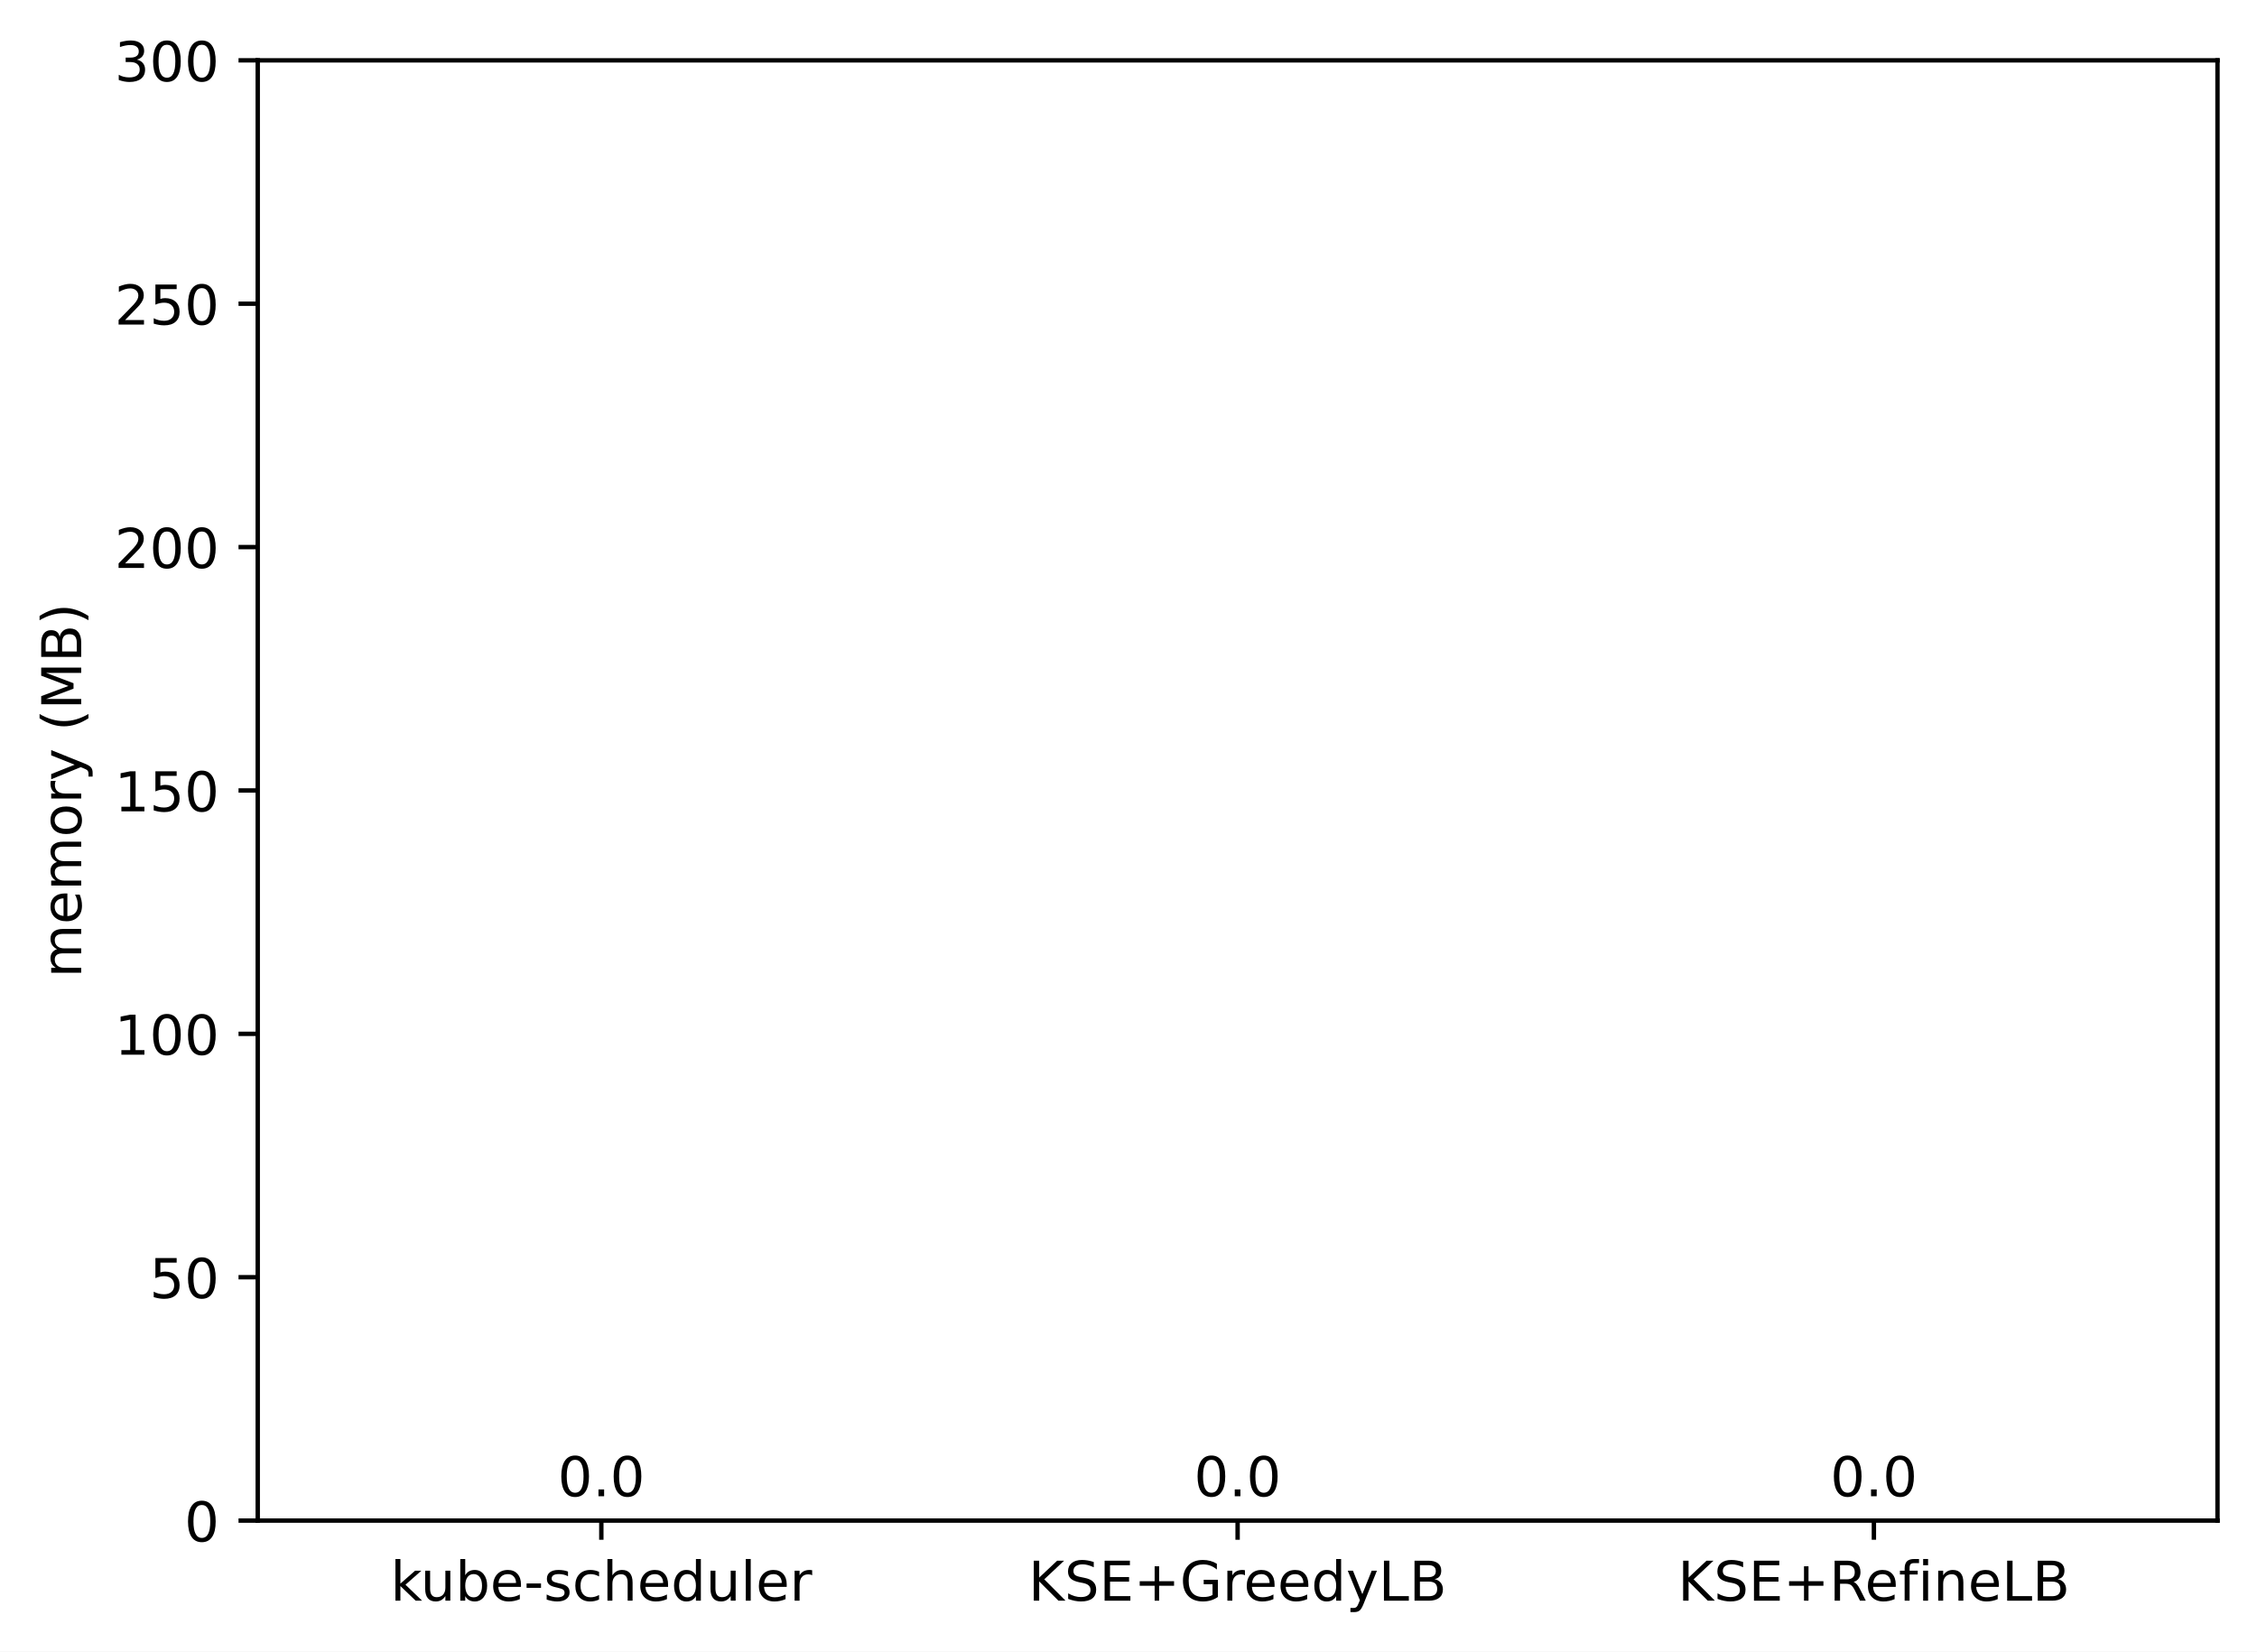
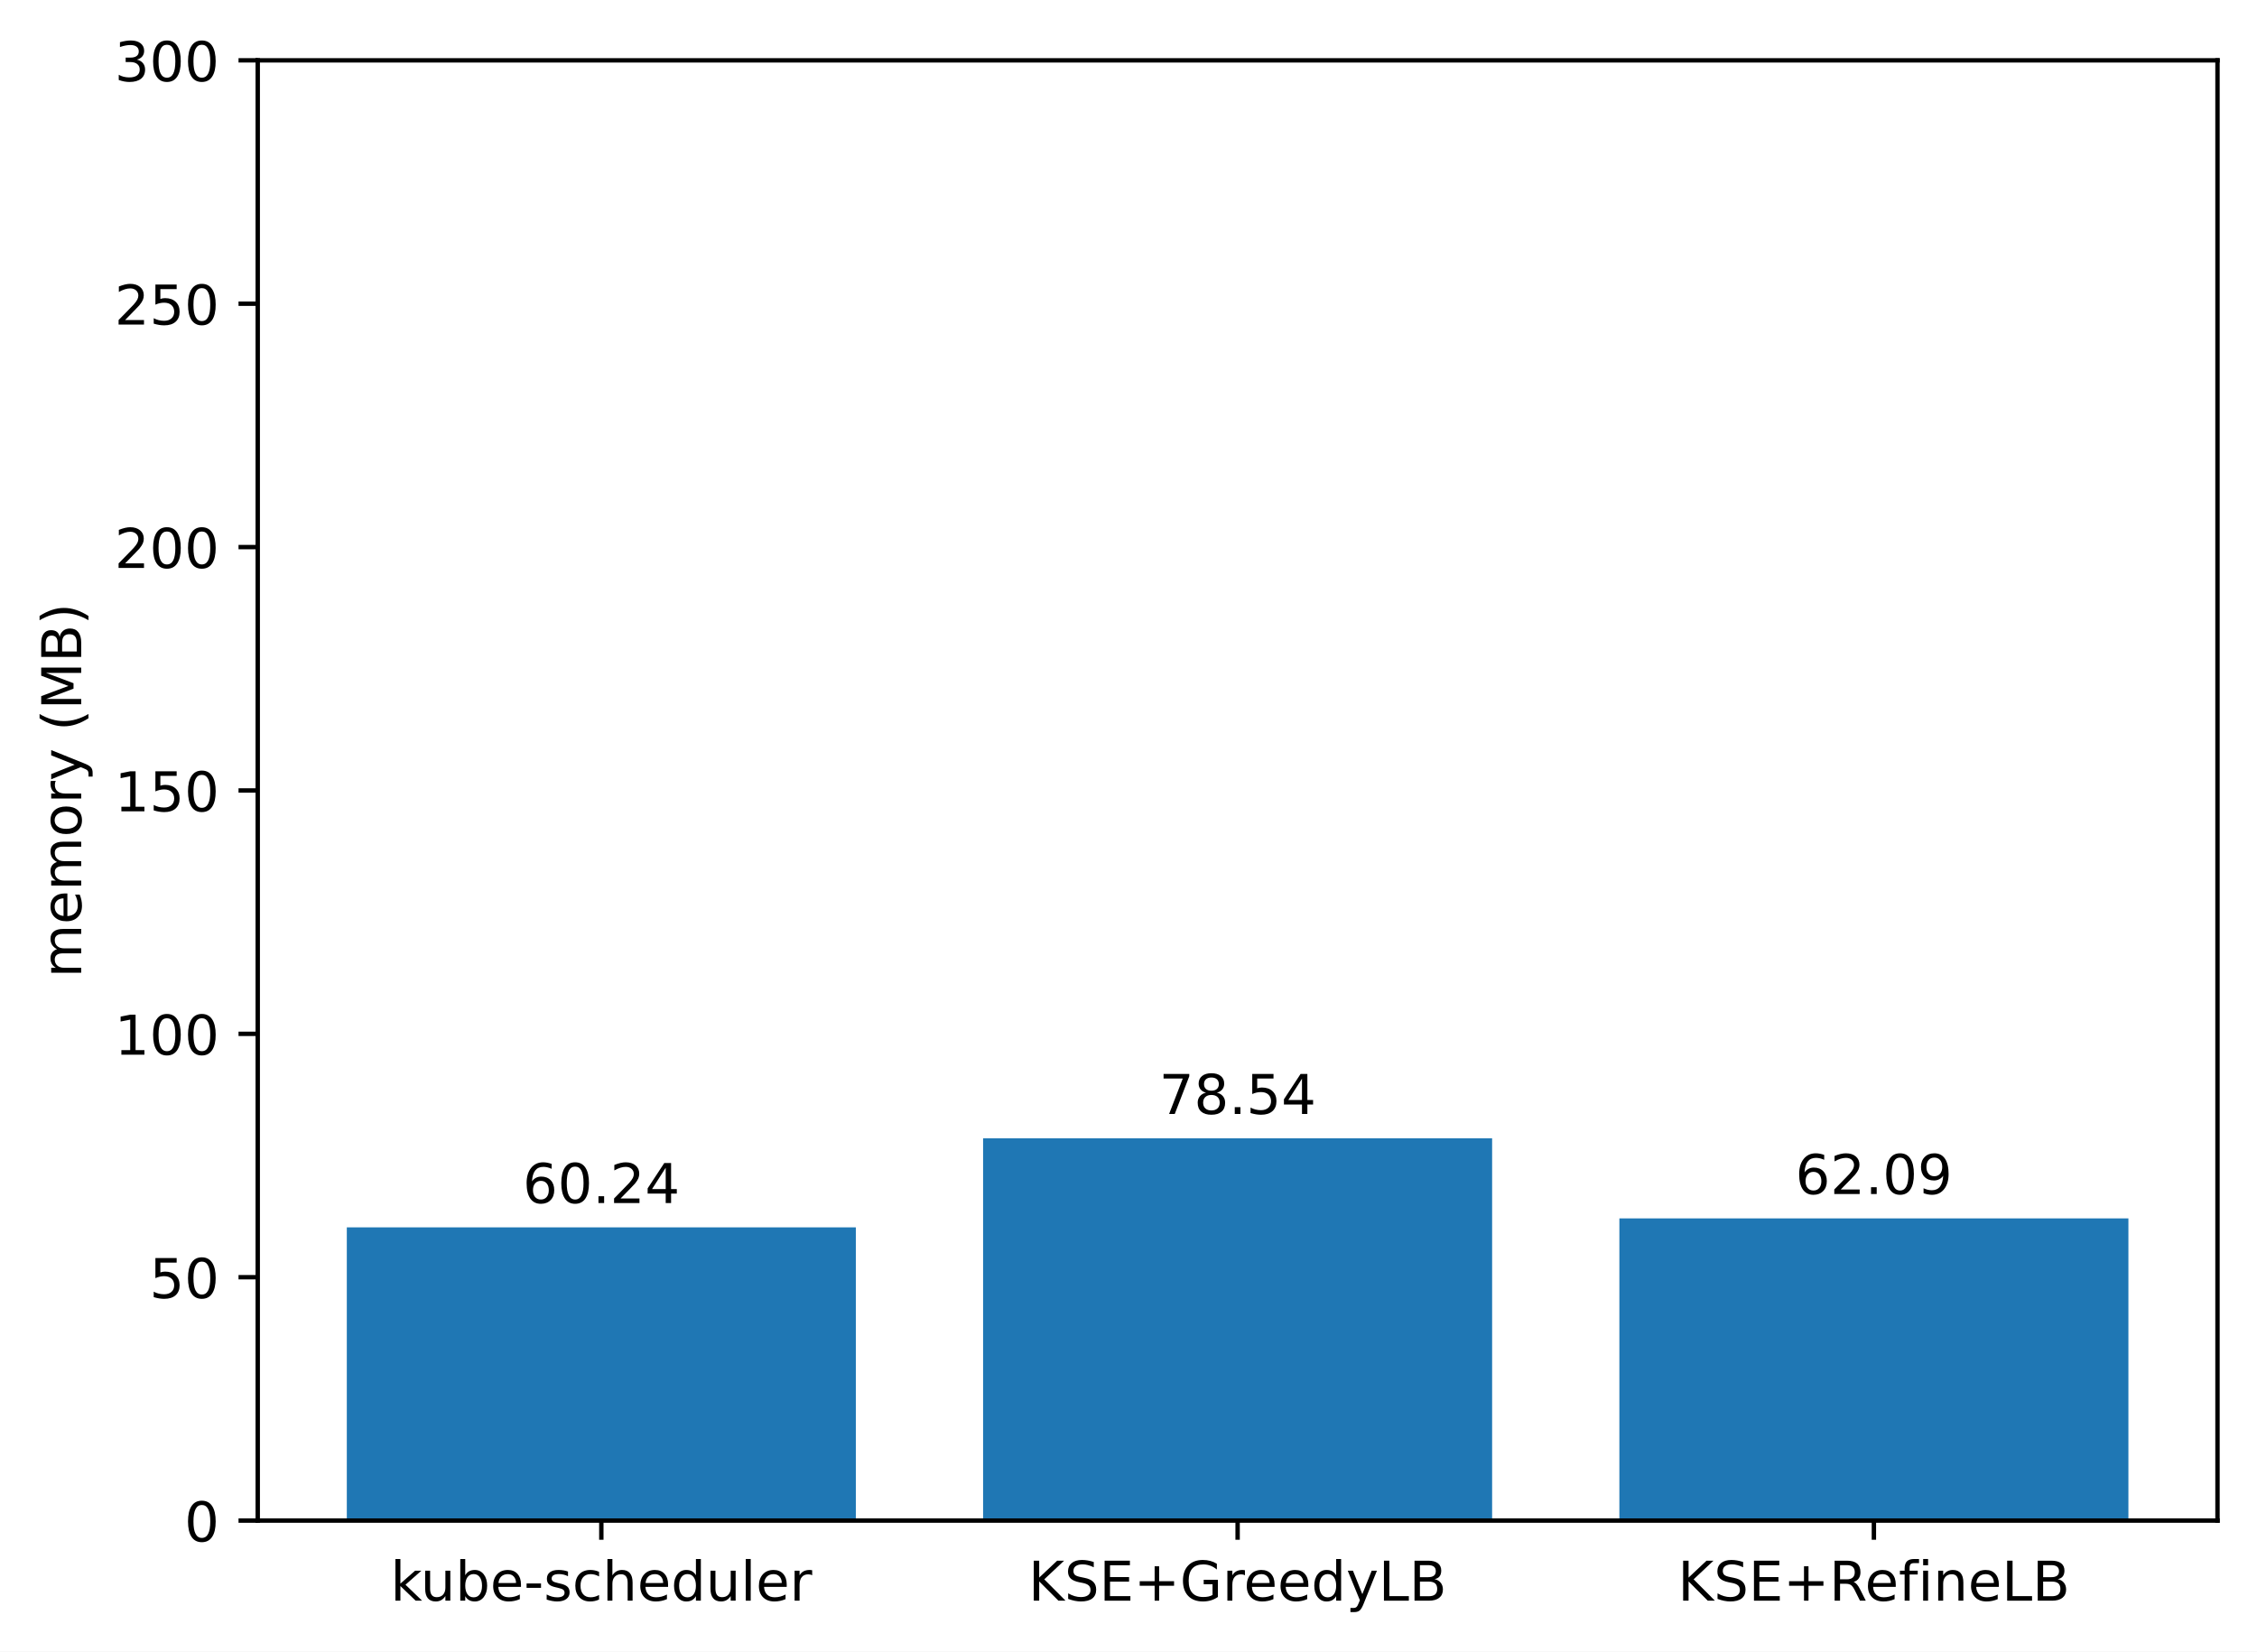
<svg xmlns="http://www.w3.org/2000/svg" xmlns:xlink="http://www.w3.org/1999/xlink" width="411.286pt" height="300.989pt" viewBox="0 0 411.286 300.989" version="1.1">
  <defs>
    <style type="text/css">*{stroke-linejoin: round; stroke-linecap: butt}</style>
  </defs>
  <g id="figure_1">
    <g id="patch_1">
      <path d="M 0 300.989  L 411.286 300.989  L 411.286 0  L 0 0  z " style="fill: #ffffff" />
    </g>
    <g id="axes_1">
      <g id="patch_2">
        <path d="M 46.966 277.111  L 404.086 277.111  L 404.086 10.999  L 46.966 10.999  z " style="fill: #ffffff" />
      </g>
      <g id="patch_3">
-         <path d="M 63.198 277.111  L 155.957 277.111  L 155.957 277.111  L 63.198 277.111  z " clip-path="url(#p922c68379f)" style="fill: #1f77b4" />
+         <path d="M 63.198 277.111  L 155.957 277.111  L 155.957 223.676  L 63.198 223.676  z " clip-path="url(#p14bb1e753d)" style="fill: #1f77b4" />
      </g>
      <g id="patch_4">
-         <path d="M 179.146 277.111  L 271.905 277.111  L 271.905 277.111  L 179.146 277.111  z " clip-path="url(#p922c68379f)" style="fill: #1f77b4" />
+         <path d="M 179.146 277.111  L 271.905 277.111  L 271.905 207.443  L 179.146 207.443  z " clip-path="url(#p14bb1e753d)" style="fill: #1f77b4" />
      </g>
      <g id="patch_5">
-         <path d="M 295.094 277.111  L 387.853 277.111  L 387.853 277.111  L 295.094 277.111  z " clip-path="url(#p922c68379f)" style="fill: #1f77b4" />
+         <path d="M 295.094 277.111  L 387.853 277.111  L 387.853 222.035  L 295.094 222.035  z " clip-path="url(#p14bb1e753d)" style="fill: #1f77b4" />
      </g>
      <g id="matplotlib.axis_1">
        <g id="xtick_1">
          <g id="line2d_1">
            <defs>
-               <path id="m7c3467e2a9" d="M 0 0  L 0 3.5  " style="stroke: #000000; stroke-width: 0.8" />
+               <path id="md93652a90b" d="M 0 0  L 0 3.5  " style="stroke: #000000; stroke-width: 0.8" />
            </defs>
            <g>
-               <use xlink:href="#m7c3467e2a9" x="109.578" y="277.111" style="stroke: #000000; stroke-width: 0.8" />
+               <use xlink:href="#md93652a90b" x="109.578" y="277.111" style="stroke: #000000; stroke-width: 0.8" />
            </g>
          </g>
          <g id="text_1">
            <g transform="translate(71.15179 291.7097)scale(0.1 -0.1)">
              <defs>
                <path id="DejaVuSans-6b" d="M 581 4863  L 1159 4863  L 1159 1991  L 2875 3500  L 3609 3500  L 1753 1863  L 3688 0  L 2938 0  L 1159 1709  L 1159 0  L 581 0  L 581 4863  z " transform="scale(0.015625)" />
                <path id="DejaVuSans-75" d="M 544 1381  L 544 3500  L 1119 3500  L 1119 1403  Q 1119 906 1312 657  Q 1506 409 1894 409  Q 2359 409 2629 706  Q 2900 1003 2900 1516  L 2900 3500  L 3475 3500  L 3475 0  L 2900 0  L 2900 538  Q 2691 219 2414 64  Q 2138 -91 1772 -91  Q 1169 -91 856 284  Q 544 659 544 1381  z M 1991 3584  L 1991 3584  z " transform="scale(0.015625)" />
                <path id="DejaVuSans-62" d="M 3116 1747  Q 3116 2381 2855 2742  Q 2594 3103 2138 3103  Q 1681 3103 1420 2742  Q 1159 2381 1159 1747  Q 1159 1113 1420 752  Q 1681 391 2138 391  Q 2594 391 2855 752  Q 3116 1113 3116 1747  z M 1159 2969  Q 1341 3281 1617 3432  Q 1894 3584 2278 3584  Q 2916 3584 3314 3078  Q 3713 2572 3713 1747  Q 3713 922 3314 415  Q 2916 -91 2278 -91  Q 1894 -91 1617 61  Q 1341 213 1159 525  L 1159 0  L 581 0  L 581 4863  L 1159 4863  L 1159 2969  z " transform="scale(0.015625)" />
                <path id="DejaVuSans-65" d="M 3597 1894  L 3597 1613  L 953 1613  Q 991 1019 1311 708  Q 1631 397 2203 397  Q 2534 397 2845 478  Q 3156 559 3463 722  L 3463 178  Q 3153 47 2828 -22  Q 2503 -91 2169 -91  Q 1331 -91 842 396  Q 353 884 353 1716  Q 353 2575 817 3079  Q 1281 3584 2069 3584  Q 2775 3584 3186 3129  Q 3597 2675 3597 1894  z M 3022 2063  Q 3016 2534 2758 2815  Q 2500 3097 2075 3097  Q 1594 3097 1305 2825  Q 1016 2553 972 2059  L 3022 2063  z " transform="scale(0.015625)" />
                <path id="DejaVuSans-2d" d="M 313 2009  L 1997 2009  L 1997 1497  L 313 1497  L 313 2009  z " transform="scale(0.015625)" />
                <path id="DejaVuSans-73" d="M 2834 3397  L 2834 2853  Q 2591 2978 2328 3040  Q 2066 3103 1784 3103  Q 1356 3103 1142 2972  Q 928 2841 928 2578  Q 928 2378 1081 2264  Q 1234 2150 1697 2047  L 1894 2003  Q 2506 1872 2764 1633  Q 3022 1394 3022 966  Q 3022 478 2636 193  Q 2250 -91 1575 -91  Q 1294 -91 989 -36  Q 684 19 347 128  L 347 722  Q 666 556 975 473  Q 1284 391 1588 391  Q 1994 391 2212 530  Q 2431 669 2431 922  Q 2431 1156 2273 1281  Q 2116 1406 1581 1522  L 1381 1569  Q 847 1681 609 1914  Q 372 2147 372 2553  Q 372 3047 722 3315  Q 1072 3584 1716 3584  Q 2034 3584 2315 3537  Q 2597 3491 2834 3397  z " transform="scale(0.015625)" />
                <path id="DejaVuSans-63" d="M 3122 3366  L 3122 2828  Q 2878 2963 2633 3030  Q 2388 3097 2138 3097  Q 1578 3097 1268 2742  Q 959 2388 959 1747  Q 959 1106 1268 751  Q 1578 397 2138 397  Q 2388 397 2633 464  Q 2878 531 3122 666  L 3122 134  Q 2881 22 2623 -34  Q 2366 -91 2075 -91  Q 1284 -91 818 406  Q 353 903 353 1747  Q 353 2603 823 3093  Q 1294 3584 2113 3584  Q 2378 3584 2631 3529  Q 2884 3475 3122 3366  z " transform="scale(0.015625)" />
                <path id="DejaVuSans-68" d="M 3513 2113  L 3513 0  L 2938 0  L 2938 2094  Q 2938 2591 2744 2837  Q 2550 3084 2163 3084  Q 1697 3084 1428 2787  Q 1159 2491 1159 1978  L 1159 0  L 581 0  L 581 4863  L 1159 4863  L 1159 2956  Q 1366 3272 1645 3428  Q 1925 3584 2291 3584  Q 2894 3584 3203 3211  Q 3513 2838 3513 2113  z " transform="scale(0.015625)" />
                <path id="DejaVuSans-64" d="M 2906 2969  L 2906 4863  L 3481 4863  L 3481 0  L 2906 0  L 2906 525  Q 2725 213 2448 61  Q 2172 -91 1784 -91  Q 1150 -91 751 415  Q 353 922 353 1747  Q 353 2572 751 3078  Q 1150 3584 1784 3584  Q 2172 3584 2448 3432  Q 2725 3281 2906 2969  z M 947 1747  Q 947 1113 1208 752  Q 1469 391 1925 391  Q 2381 391 2643 752  Q 2906 1113 2906 1747  Q 2906 2381 2643 2742  Q 2381 3103 1925 3103  Q 1469 3103 1208 2742  Q 947 2381 947 1747  z " transform="scale(0.015625)" />
                <path id="DejaVuSans-6c" d="M 603 4863  L 1178 4863  L 1178 0  L 603 0  L 603 4863  z " transform="scale(0.015625)" />
                <path id="DejaVuSans-72" d="M 2631 2963  Q 2534 3019 2420 3045  Q 2306 3072 2169 3072  Q 1681 3072 1420 2755  Q 1159 2438 1159 1844  L 1159 0  L 581 0  L 581 3500  L 1159 3500  L 1159 2956  Q 1341 3275 1631 3429  Q 1922 3584 2338 3584  Q 2397 3584 2469 3576  Q 2541 3569 2628 3553  L 2631 2963  z " transform="scale(0.015625)" />
              </defs>
              <use xlink:href="#DejaVuSans-6b" />
              <use xlink:href="#DejaVuSans-75" x="54.785" />
              <use xlink:href="#DejaVuSans-62" x="118.164" />
              <use xlink:href="#DejaVuSans-65" x="181.641" />
              <use xlink:href="#DejaVuSans-2d" x="243.164" />
              <use xlink:href="#DejaVuSans-73" x="279.248" />
              <use xlink:href="#DejaVuSans-63" x="331.348" />
              <use xlink:href="#DejaVuSans-68" x="386.328" />
              <use xlink:href="#DejaVuSans-65" x="449.707" />
              <use xlink:href="#DejaVuSans-64" x="511.23" />
              <use xlink:href="#DejaVuSans-75" x="574.707" />
              <use xlink:href="#DejaVuSans-6c" x="638.086" />
              <use xlink:href="#DejaVuSans-65" x="665.869" />
              <use xlink:href="#DejaVuSans-72" x="727.393" />
            </g>
          </g>
        </g>
        <g id="xtick_2">
          <g id="line2d_2">
            <g>
-               <use xlink:href="#m7c3467e2a9" x="225.526" y="277.111" style="stroke: #000000; stroke-width: 0.8" />
+               <use xlink:href="#md93652a90b" x="225.526" y="277.111" style="stroke: #000000; stroke-width: 0.8" />
            </g>
          </g>
          <g id="text_2">
            <g transform="translate(187.403 291.7097)scale(0.1 -0.1)">
              <defs>
                <path id="DejaVuSans-4b" d="M 628 4666  L 1259 4666  L 1259 2694  L 3353 4666  L 4166 4666  L 1850 2491  L 4331 0  L 3500 0  L 1259 2247  L 1259 0  L 628 0  L 628 4666  z " transform="scale(0.015625)" />
                <path id="DejaVuSans-53" d="M 3425 4513  L 3425 3897  Q 3066 4069 2747 4153  Q 2428 4238 2131 4238  Q 1616 4238 1336 4038  Q 1056 3838 1056 3469  Q 1056 3159 1242 3001  Q 1428 2844 1947 2747  L 2328 2669  Q 3034 2534 3370 2195  Q 3706 1856 3706 1288  Q 3706 609 3251 259  Q 2797 -91 1919 -91  Q 1588 -91 1214 -16  Q 841 59 441 206  L 441 856  Q 825 641 1194 531  Q 1563 422 1919 422  Q 2459 422 2753 634  Q 3047 847 3047 1241  Q 3047 1584 2836 1778  Q 2625 1972 2144 2069  L 1759 2144  Q 1053 2284 737 2584  Q 422 2884 422 3419  Q 422 4038 858 4394  Q 1294 4750 2059 4750  Q 2388 4750 2728 4690  Q 3069 4631 3425 4513  z " transform="scale(0.015625)" />
                <path id="DejaVuSans-45" d="M 628 4666  L 3578 4666  L 3578 4134  L 1259 4134  L 1259 2753  L 3481 2753  L 3481 2222  L 1259 2222  L 1259 531  L 3634 531  L 3634 0  L 628 0  L 628 4666  z " transform="scale(0.015625)" />
                <path id="DejaVuSans-2b" d="M 2944 4013  L 2944 2272  L 4684 2272  L 4684 1741  L 2944 1741  L 2944 0  L 2419 0  L 2419 1741  L 678 1741  L 678 2272  L 2419 2272  L 2419 4013  L 2944 4013  z " transform="scale(0.015625)" />
                <path id="DejaVuSans-47" d="M 3809 666  L 3809 1919  L 2778 1919  L 2778 2438  L 4434 2438  L 4434 434  Q 4069 175 3628 42  Q 3188 -91 2688 -91  Q 1594 -91 976 548  Q 359 1188 359 2328  Q 359 3472 976 4111  Q 1594 4750 2688 4750  Q 3144 4750 3555 4637  Q 3966 4525 4313 4306  L 4313 3634  Q 3963 3931 3569 4081  Q 3175 4231 2741 4231  Q 1884 4231 1454 3753  Q 1025 3275 1025 2328  Q 1025 1384 1454 906  Q 1884 428 2741 428  Q 3075 428 3337 486  Q 3600 544 3809 666  z " transform="scale(0.015625)" />
                <path id="DejaVuSans-79" d="M 2059 -325  Q 1816 -950 1584 -1140  Q 1353 -1331 966 -1331  L 506 -1331  L 506 -850  L 844 -850  Q 1081 -850 1212 -737  Q 1344 -625 1503 -206  L 1606 56  L 191 3500  L 800 3500  L 1894 763  L 2988 3500  L 3597 3500  L 2059 -325  z " transform="scale(0.015625)" />
                <path id="DejaVuSans-4c" d="M 628 4666  L 1259 4666  L 1259 531  L 3531 531  L 3531 0  L 628 0  L 628 4666  z " transform="scale(0.015625)" />
                <path id="DejaVuSans-42" d="M 1259 2228  L 1259 519  L 2272 519  Q 2781 519 3026 730  Q 3272 941 3272 1375  Q 3272 1813 3026 2020  Q 2781 2228 2272 2228  L 1259 2228  z M 1259 4147  L 1259 2741  L 2194 2741  Q 2656 2741 2882 2914  Q 3109 3088 3109 3444  Q 3109 3797 2882 3972  Q 2656 4147 2194 4147  L 1259 4147  z M 628 4666  L 2241 4666  Q 2963 4666 3353 4366  Q 3744 4066 3744 3513  Q 3744 3084 3544 2831  Q 3344 2578 2956 2516  Q 3422 2416 3680 2098  Q 3938 1781 3938 1306  Q 3938 681 3513 340  Q 3088 0 2303 0  L 628 0  L 628 4666  z " transform="scale(0.015625)" />
              </defs>
              <use xlink:href="#DejaVuSans-4b" />
              <use xlink:href="#DejaVuSans-53" x="65.576" />
              <use xlink:href="#DejaVuSans-45" x="129.053" />
              <use xlink:href="#DejaVuSans-2b" x="192.236" />
              <use xlink:href="#DejaVuSans-47" x="276.025" />
              <use xlink:href="#DejaVuSans-72" x="353.516" />
              <use xlink:href="#DejaVuSans-65" x="392.379" />
              <use xlink:href="#DejaVuSans-65" x="453.902" />
              <use xlink:href="#DejaVuSans-64" x="515.426" />
              <use xlink:href="#DejaVuSans-79" x="578.902" />
              <use xlink:href="#DejaVuSans-4c" x="638.082" />
              <use xlink:href="#DejaVuSans-42" x="693.795" />
            </g>
          </g>
        </g>
        <g id="xtick_3">
          <g id="line2d_3">
            <g>
-               <use xlink:href="#m7c3467e2a9" x="341.474" y="277.111" style="stroke: #000000; stroke-width: 0.8" />
+               <use xlink:href="#md93652a90b" x="341.474" y="277.111" style="stroke: #000000; stroke-width: 0.8" />
            </g>
          </g>
          <g id="text_3">
            <g transform="translate(305.7346 291.7097)scale(0.1 -0.1)">
              <defs>
                <path id="DejaVuSans-52" d="M 2841 2188  Q 3044 2119 3236 1894  Q 3428 1669 3622 1275  L 4263 0  L 3584 0  L 2988 1197  Q 2756 1666 2539 1819  Q 2322 1972 1947 1972  L 1259 1972  L 1259 0  L 628 0  L 628 4666  L 2053 4666  Q 2853 4666 3247 4331  Q 3641 3997 3641 3322  Q 3641 2881 3436 2590  Q 3231 2300 2841 2188  z M 1259 4147  L 1259 2491  L 2053 2491  Q 2509 2491 2742 2702  Q 2975 2913 2975 3322  Q 2975 3731 2742 3939  Q 2509 4147 2053 4147  L 1259 4147  z " transform="scale(0.015625)" />
                <path id="DejaVuSans-66" d="M 2375 4863  L 2375 4384  L 1825 4384  Q 1516 4384 1395 4259  Q 1275 4134 1275 3809  L 1275 3500  L 2222 3500  L 2222 3053  L 1275 3053  L 1275 0  L 697 0  L 697 3053  L 147 3053  L 147 3500  L 697 3500  L 697 3744  Q 697 4328 969 4595  Q 1241 4863 1831 4863  L 2375 4863  z " transform="scale(0.015625)" />
                <path id="DejaVuSans-69" d="M 603 3500  L 1178 3500  L 1178 0  L 603 0  L 603 3500  z M 603 4863  L 1178 4863  L 1178 4134  L 603 4134  L 603 4863  z " transform="scale(0.015625)" />
                <path id="DejaVuSans-6e" d="M 3513 2113  L 3513 0  L 2938 0  L 2938 2094  Q 2938 2591 2744 2837  Q 2550 3084 2163 3084  Q 1697 3084 1428 2787  Q 1159 2491 1159 1978  L 1159 0  L 581 0  L 581 3500  L 1159 3500  L 1159 2956  Q 1366 3272 1645 3428  Q 1925 3584 2291 3584  Q 2894 3584 3203 3211  Q 3513 2838 3513 2113  z " transform="scale(0.015625)" />
              </defs>
              <use xlink:href="#DejaVuSans-4b" />
              <use xlink:href="#DejaVuSans-53" x="65.576" />
              <use xlink:href="#DejaVuSans-45" x="129.053" />
              <use xlink:href="#DejaVuSans-2b" x="192.236" />
              <use xlink:href="#DejaVuSans-52" x="276.025" />
              <use xlink:href="#DejaVuSans-65" x="341.008" />
              <use xlink:href="#DejaVuSans-66" x="402.531" />
              <use xlink:href="#DejaVuSans-69" x="437.736" />
              <use xlink:href="#DejaVuSans-6e" x="465.52" />
              <use xlink:href="#DejaVuSans-65" x="528.898" />
              <use xlink:href="#DejaVuSans-4c" x="590.422" />
              <use xlink:href="#DejaVuSans-42" x="646.135" />
            </g>
          </g>
        </g>
      </g>
      <g id="matplotlib.axis_2">
        <g id="ytick_1">
          <g id="line2d_4">
            <defs>
-               <path id="mc7f6cdb8a2" d="M 0 0  L -3.5 0  " style="stroke: #000000; stroke-width: 0.8" />
+               <path id="m6916230022" d="M 0 0  L -3.5 0  " style="stroke: #000000; stroke-width: 0.8" />
            </defs>
            <g>
-               <use xlink:href="#mc7f6cdb8a2" x="46.966" y="277.111" style="stroke: #000000; stroke-width: 0.8" />
+               <use xlink:href="#m6916230022" x="46.966" y="277.111" style="stroke: #000000; stroke-width: 0.8" />
            </g>
          </g>
          <g id="text_4">
            <g transform="translate(33.60312 280.9104)scale(0.1 -0.1)">
              <defs>
                <path id="DejaVuSans-30" d="M 2034 4250  Q 1547 4250 1301 3770  Q 1056 3291 1056 2328  Q 1056 1369 1301 889  Q 1547 409 2034 409  Q 2525 409 2770 889  Q 3016 1369 3016 2328  Q 3016 3291 2770 3770  Q 2525 4250 2034 4250  z M 2034 4750  Q 2819 4750 3233 4129  Q 3647 3509 3647 2328  Q 3647 1150 3233 529  Q 2819 -91 2034 -91  Q 1250 -91 836 529  Q 422 1150 422 2328  Q 422 3509 836 4129  Q 1250 4750 2034 4750  z " transform="scale(0.015625)" />
              </defs>
              <use xlink:href="#DejaVuSans-30" />
            </g>
          </g>
        </g>
        <g id="ytick_2">
          <g id="line2d_5">
            <g>
-               <use xlink:href="#mc7f6cdb8a2" x="46.966" y="232.759" style="stroke: #000000; stroke-width: 0.8" />
+               <use xlink:href="#m6916230022" x="46.966" y="232.759" style="stroke: #000000; stroke-width: 0.8" />
            </g>
          </g>
          <g id="text_5">
            <g transform="translate(27.24063 236.5584)scale(0.1 -0.1)">
              <defs>
                <path id="DejaVuSans-35" d="M 691 4666  L 3169 4666  L 3169 4134  L 1269 4134  L 1269 2991  Q 1406 3038 1543 3061  Q 1681 3084 1819 3084  Q 2600 3084 3056 2656  Q 3513 2228 3513 1497  Q 3513 744 3044 326  Q 2575 -91 1722 -91  Q 1428 -91 1123 -41  Q 819 9 494 109  L 494 744  Q 775 591 1075 516  Q 1375 441 1709 441  Q 2250 441 2565 725  Q 2881 1009 2881 1497  Q 2881 1984 2565 2268  Q 2250 2553 1709 2553  Q 1456 2553 1204 2497  Q 953 2441 691 2322  L 691 4666  z " transform="scale(0.015625)" />
              </defs>
              <use xlink:href="#DejaVuSans-35" />
              <use xlink:href="#DejaVuSans-30" x="63.623" />
            </g>
          </g>
        </g>
        <g id="ytick_3">
          <g id="line2d_6">
            <g>
-               <use xlink:href="#mc7f6cdb8a2" x="46.966" y="188.407" style="stroke: #000000; stroke-width: 0.8" />
+               <use xlink:href="#m6916230022" x="46.966" y="188.407" style="stroke: #000000; stroke-width: 0.8" />
            </g>
          </g>
          <g id="text_6">
            <g transform="translate(20.87813 192.2064)scale(0.1 -0.1)">
              <defs>
                <path id="DejaVuSans-31" d="M 794 531  L 1825 531  L 1825 4091  L 703 3866  L 703 4441  L 1819 4666  L 2450 4666  L 2450 531  L 3481 531  L 3481 0  L 794 0  L 794 531  z " transform="scale(0.015625)" />
              </defs>
              <use xlink:href="#DejaVuSans-31" />
              <use xlink:href="#DejaVuSans-30" x="63.623" />
              <use xlink:href="#DejaVuSans-30" x="127.246" />
            </g>
          </g>
        </g>
        <g id="ytick_4">
          <g id="line2d_7">
            <g>
-               <use xlink:href="#mc7f6cdb8a2" x="46.966" y="144.055" style="stroke: #000000; stroke-width: 0.8" />
+               <use xlink:href="#m6916230022" x="46.966" y="144.055" style="stroke: #000000; stroke-width: 0.8" />
            </g>
          </g>
          <g id="text_7">
            <g transform="translate(20.87813 147.8544)scale(0.1 -0.1)">
              <use xlink:href="#DejaVuSans-31" />
              <use xlink:href="#DejaVuSans-35" x="63.623" />
              <use xlink:href="#DejaVuSans-30" x="127.246" />
            </g>
          </g>
        </g>
        <g id="ytick_5">
          <g id="line2d_8">
            <g>
-               <use xlink:href="#mc7f6cdb8a2" x="46.966" y="99.703" style="stroke: #000000; stroke-width: 0.8" />
+               <use xlink:href="#m6916230022" x="46.966" y="99.703" style="stroke: #000000; stroke-width: 0.8" />
            </g>
          </g>
          <g id="text_8">
            <g transform="translate(20.87813 103.5024)scale(0.1 -0.1)">
              <defs>
                <path id="DejaVuSans-32" d="M 1228 531  L 3431 531  L 3431 0  L 469 0  L 469 531  Q 828 903 1448 1529  Q 2069 2156 2228 2338  Q 2531 2678 2651 2914  Q 2772 3150 2772 3378  Q 2772 3750 2511 3984  Q 2250 4219 1831 4219  Q 1534 4219 1204 4116  Q 875 4013 500 3803  L 500 4441  Q 881 4594 1212 4672  Q 1544 4750 1819 4750  Q 2544 4750 2975 4387  Q 3406 4025 3406 3419  Q 3406 3131 3298 2873  Q 3191 2616 2906 2266  Q 2828 2175 2409 1742  Q 1991 1309 1228 531  z " transform="scale(0.015625)" />
              </defs>
              <use xlink:href="#DejaVuSans-32" />
              <use xlink:href="#DejaVuSans-30" x="63.623" />
              <use xlink:href="#DejaVuSans-30" x="127.246" />
            </g>
          </g>
        </g>
        <g id="ytick_6">
          <g id="line2d_9">
            <g>
-               <use xlink:href="#mc7f6cdb8a2" x="46.966" y="55.351" style="stroke: #000000; stroke-width: 0.8" />
+               <use xlink:href="#m6916230022" x="46.966" y="55.351" style="stroke: #000000; stroke-width: 0.8" />
            </g>
          </g>
          <g id="text_9">
            <g transform="translate(20.87813 59.15044)scale(0.1 -0.1)">
              <use xlink:href="#DejaVuSans-32" />
              <use xlink:href="#DejaVuSans-35" x="63.623" />
              <use xlink:href="#DejaVuSans-30" x="127.246" />
            </g>
          </g>
        </g>
        <g id="ytick_7">
          <g id="line2d_10">
            <g>
-               <use xlink:href="#mc7f6cdb8a2" x="46.966" y="10.999" style="stroke: #000000; stroke-width: 0.8" />
+               <use xlink:href="#m6916230022" x="46.966" y="10.999" style="stroke: #000000; stroke-width: 0.8" />
            </g>
          </g>
          <g id="text_10">
            <g transform="translate(20.87813 14.79844)scale(0.1 -0.1)">
              <defs>
                <path id="DejaVuSans-33" d="M 2597 2516  Q 3050 2419 3304 2112  Q 3559 1806 3559 1356  Q 3559 666 3084 287  Q 2609 -91 1734 -91  Q 1441 -91 1130 -33  Q 819 25 488 141  L 488 750  Q 750 597 1062 519  Q 1375 441 1716 441  Q 2309 441 2620 675  Q 2931 909 2931 1356  Q 2931 1769 2642 2001  Q 2353 2234 1838 2234  L 1294 2234  L 1294 2753  L 1863 2753  Q 2328 2753 2575 2939  Q 2822 3125 2822 3475  Q 2822 3834 2567 4026  Q 2313 4219 1838 4219  Q 1578 4219 1281 4162  Q 984 4106 628 3988  L 628 4550  Q 988 4650 1302 4700  Q 1616 4750 1894 4750  Q 2613 4750 3031 4423  Q 3450 4097 3450 3541  Q 3450 3153 3228 2886  Q 3006 2619 2597 2516  z " transform="scale(0.015625)" />
              </defs>
              <use xlink:href="#DejaVuSans-33" />
              <use xlink:href="#DejaVuSans-30" x="63.623" />
              <use xlink:href="#DejaVuSans-30" x="127.246" />
            </g>
          </g>
        </g>
        <g id="text_11">
          <g transform="translate(14.79844 178.1818)rotate(-90)scale(0.1 -0.1)">
            <defs>
              <path id="DejaVuSans-6d" d="M 3328 2828  Q 3544 3216 3844 3400  Q 4144 3584 4550 3584  Q 5097 3584 5394 3201  Q 5691 2819 5691 2113  L 5691 0  L 5113 0  L 5113 2094  Q 5113 2597 4934 2840  Q 4756 3084 4391 3084  Q 3944 3084 3684 2787  Q 3425 2491 3425 1978  L 3425 0  L 2847 0  L 2847 2094  Q 2847 2600 2669 2842  Q 2491 3084 2119 3084  Q 1678 3084 1418 2786  Q 1159 2488 1159 1978  L 1159 0  L 581 0  L 581 3500  L 1159 3500  L 1159 2956  Q 1356 3278 1631 3431  Q 1906 3584 2284 3584  Q 2666 3584 2933 3390  Q 3200 3197 3328 2828  z " transform="scale(0.015625)" />
              <path id="DejaVuSans-6f" d="M 1959 3097  Q 1497 3097 1228 2736  Q 959 2375 959 1747  Q 959 1119 1226 758  Q 1494 397 1959 397  Q 2419 397 2687 759  Q 2956 1122 2956 1747  Q 2956 2369 2687 2733  Q 2419 3097 1959 3097  z M 1959 3584  Q 2709 3584 3137 3096  Q 3566 2609 3566 1747  Q 3566 888 3137 398  Q 2709 -91 1959 -91  Q 1206 -91 779 398  Q 353 888 353 1747  Q 353 2609 779 3096  Q 1206 3584 1959 3584  z " transform="scale(0.015625)" />
              <path id="DejaVuSans-20" transform="scale(0.015625)" />
              <path id="DejaVuSans-28" d="M 1984 4856  Q 1566 4138 1362 3434  Q 1159 2731 1159 2009  Q 1159 1288 1364 580  Q 1569 -128 1984 -844  L 1484 -844  Q 1016 -109 783 600  Q 550 1309 550 2009  Q 550 2706 781 3412  Q 1013 4119 1484 4856  L 1984 4856  z " transform="scale(0.015625)" />
              <path id="DejaVuSans-4d" d="M 628 4666  L 1569 4666  L 2759 1491  L 3956 4666  L 4897 4666  L 4897 0  L 4281 0  L 4281 4097  L 3078 897  L 2444 897  L 1241 4097  L 1241 0  L 628 0  L 628 4666  z " transform="scale(0.015625)" />
              <path id="DejaVuSans-29" d="M 513 4856  L 1013 4856  Q 1481 4119 1714 3412  Q 1947 2706 1947 2009  Q 1947 1309 1714 600  Q 1481 -109 1013 -844  L 513 -844  Q 928 -128 1133 580  Q 1338 1288 1338 2009  Q 1338 2731 1133 3434  Q 928 4138 513 4856  z " transform="scale(0.015625)" />
            </defs>
            <use xlink:href="#DejaVuSans-6d" />
            <use xlink:href="#DejaVuSans-65" x="97.412" />
            <use xlink:href="#DejaVuSans-6d" x="158.936" />
            <use xlink:href="#DejaVuSans-6f" x="256.348" />
            <use xlink:href="#DejaVuSans-72" x="317.529" />
            <use xlink:href="#DejaVuSans-79" x="358.643" />
            <use xlink:href="#DejaVuSans-20" x="417.822" />
            <use xlink:href="#DejaVuSans-28" x="449.609" />
            <use xlink:href="#DejaVuSans-4d" x="488.623" />
            <use xlink:href="#DejaVuSans-42" x="574.902" />
            <use xlink:href="#DejaVuSans-29" x="643.506" />
          </g>
        </g>
      </g>
      <g id="patch_6">
        <path d="M 46.966 277.111  L 46.966 10.999  " style="fill: none; stroke: #000000; stroke-width: 0.8; stroke-linejoin: miter; stroke-linecap: square" />
      </g>
      <g id="patch_7">
        <path d="M 404.086 277.111  L 404.086 10.999  " style="fill: none; stroke: #000000; stroke-width: 0.8; stroke-linejoin: miter; stroke-linecap: square" />
      </g>
      <g id="patch_8">
        <path d="M 46.966 277.111  L 404.086 277.111  " style="fill: none; stroke: #000000; stroke-width: 0.8; stroke-linejoin: miter; stroke-linecap: square" />
      </g>
      <g id="patch_9">
        <path d="M 46.966 10.999  L 404.086 10.999  " style="fill: none; stroke: #000000; stroke-width: 0.8; stroke-linejoin: miter; stroke-linecap: square" />
      </g>
      <g id="text_12">
-         <g transform="translate(101.626 272.676)scale(0.1 -0.1)">
+         <g transform="translate(95.26351 219.2407)scale(0.1 -0.1)">
          <defs>
+             <path id="DejaVuSans-36" d="M 2113 2584  Q 1688 2584 1439 2293  Q 1191 2003 1191 1497  Q 1191 994 1439 701  Q 1688 409 2113 409  Q 2538 409 2786 701  Q 3034 994 3034 1497  Q 3034 2003 2786 2293  Q 2538 2584 2113 2584  z M 3366 4563  L 3366 3988  Q 3128 4100 2886 4159  Q 2644 4219 2406 4219  Q 1781 4219 1451 3797  Q 1122 3375 1075 2522  Q 1259 2794 1537 2939  Q 1816 3084 2150 3084  Q 2853 3084 3261 2657  Q 3669 2231 3669 1497  Q 3669 778 3244 343  Q 2819 -91 2113 -91  Q 1303 -91 875 529  Q 447 1150 447 2328  Q 447 3434 972 4092  Q 1497 4750 2381 4750  Q 2619 4750 2861 4703  Q 3103 4656 3366 4563  z " transform="scale(0.015625)" />
            <path id="DejaVuSans-2e" d="M 684 794  L 1344 794  L 1344 0  L 684 0  L 684 794  z " transform="scale(0.015625)" />
+             <path id="DejaVuSans-34" d="M 2419 4116  L 825 1625  L 2419 1625  L 2419 4116  z M 2253 4666  L 3047 4666  L 3047 1625  L 3713 1625  L 3713 1100  L 3047 1100  L 3047 0  L 2419 0  L 2419 1100  L 313 1100  L 313 1709  L 2253 4666  z " transform="scale(0.015625)" />
          </defs>
-           <use xlink:href="#DejaVuSans-30" />
-           <use xlink:href="#DejaVuSans-2e" x="63.623" />
-           <use xlink:href="#DejaVuSans-30" x="95.41" />
+           <use xlink:href="#DejaVuSans-36" />
+           <use xlink:href="#DejaVuSans-30" x="63.623" />
+           <use xlink:href="#DejaVuSans-2e" x="127.246" />
+           <use xlink:href="#DejaVuSans-32" x="159.033" />
+           <use xlink:href="#DejaVuSans-34" x="222.656" />
        </g>
      </g>
      <g id="text_13">
-         <g transform="translate(217.5741 272.676)scale(0.1 -0.1)">
-           <use xlink:href="#DejaVuSans-30" />
-           <use xlink:href="#DejaVuSans-2e" x="63.623" />
-           <use xlink:href="#DejaVuSans-30" x="95.41" />
+         <g transform="translate(211.2116 203.0079)scale(0.1 -0.1)">
+           <defs>
+             <path id="DejaVuSans-37" d="M 525 4666  L 3525 4666  L 3525 4397  L 1831 0  L 1172 0  L 2766 4134  L 525 4134  L 525 4666  z " transform="scale(0.015625)" />
+             <path id="DejaVuSans-38" d="M 2034 2216  Q 1584 2216 1326 1975  Q 1069 1734 1069 1313  Q 1069 891 1326 650  Q 1584 409 2034 409  Q 2484 409 2743 651  Q 3003 894 3003 1313  Q 3003 1734 2745 1975  Q 2488 2216 2034 2216  z M 1403 2484  Q 997 2584 770 2862  Q 544 3141 544 3541  Q 544 4100 942 4425  Q 1341 4750 2034 4750  Q 2731 4750 3128 4425  Q 3525 4100 3525 3541  Q 3525 3141 3298 2862  Q 3072 2584 2669 2484  Q 3125 2378 3379 2068  Q 3634 1759 3634 1313  Q 3634 634 3220 271  Q 2806 -91 2034 -91  Q 1263 -91 848 271  Q 434 634 434 1313  Q 434 1759 690 2068  Q 947 2378 1403 2484  z M 1172 3481  Q 1172 3119 1398 2916  Q 1625 2713 2034 2713  Q 2441 2713 2670 2916  Q 2900 3119 2900 3481  Q 2900 3844 2670 4047  Q 2441 4250 2034 4250  Q 1625 4250 1398 4047  Q 1172 3844 1172 3481  z " transform="scale(0.015625)" />
+           </defs>
+           <use xlink:href="#DejaVuSans-37" />
+           <use xlink:href="#DejaVuSans-38" x="63.623" />
+           <use xlink:href="#DejaVuSans-2e" x="127.246" />
+           <use xlink:href="#DejaVuSans-35" x="159.033" />
+           <use xlink:href="#DejaVuSans-34" x="222.656" />
        </g>
      </g>
      <g id="text_14">
-         <g transform="translate(333.5221 272.676)scale(0.1 -0.1)">
-           <use xlink:href="#DejaVuSans-30" />
-           <use xlink:href="#DejaVuSans-2e" x="63.623" />
-           <use xlink:href="#DejaVuSans-30" x="95.41" />
+         <g transform="translate(327.1596 217.5997)scale(0.1 -0.1)">
+           <defs>
+             <path id="DejaVuSans-39" d="M 703 97  L 703 672  Q 941 559 1184 500  Q 1428 441 1663 441  Q 2288 441 2617 861  Q 2947 1281 2994 2138  Q 2813 1869 2534 1725  Q 2256 1581 1919 1581  Q 1219 1581 811 2004  Q 403 2428 403 3163  Q 403 3881 828 4315  Q 1253 4750 1959 4750  Q 2769 4750 3195 4129  Q 3622 3509 3622 2328  Q 3622 1225 3098 567  Q 2575 -91 1691 -91  Q 1453 -91 1209 -44  Q 966 3 703 97  z M 1959 2075  Q 2384 2075 2632 2365  Q 2881 2656 2881 3163  Q 2881 3666 2632 3958  Q 2384 4250 1959 4250  Q 1534 4250 1286 3958  Q 1038 3666 1038 3163  Q 1038 2656 1286 2365  Q 1534 2075 1959 2075  z " transform="scale(0.015625)" />
+           </defs>
+           <use xlink:href="#DejaVuSans-36" />
+           <use xlink:href="#DejaVuSans-32" x="63.623" />
+           <use xlink:href="#DejaVuSans-2e" x="127.246" />
+           <use xlink:href="#DejaVuSans-30" x="159.033" />
+           <use xlink:href="#DejaVuSans-39" x="222.656" />
        </g>
      </g>
    </g>
  </g>
  <defs>
-     <clipPath id="p922c68379f">
+     <clipPath id="p14bb1e753d">
      <rect x="46.966" y="10.999" width="357.12" height="266.112" />
    </clipPath>
  </defs>
</svg>
